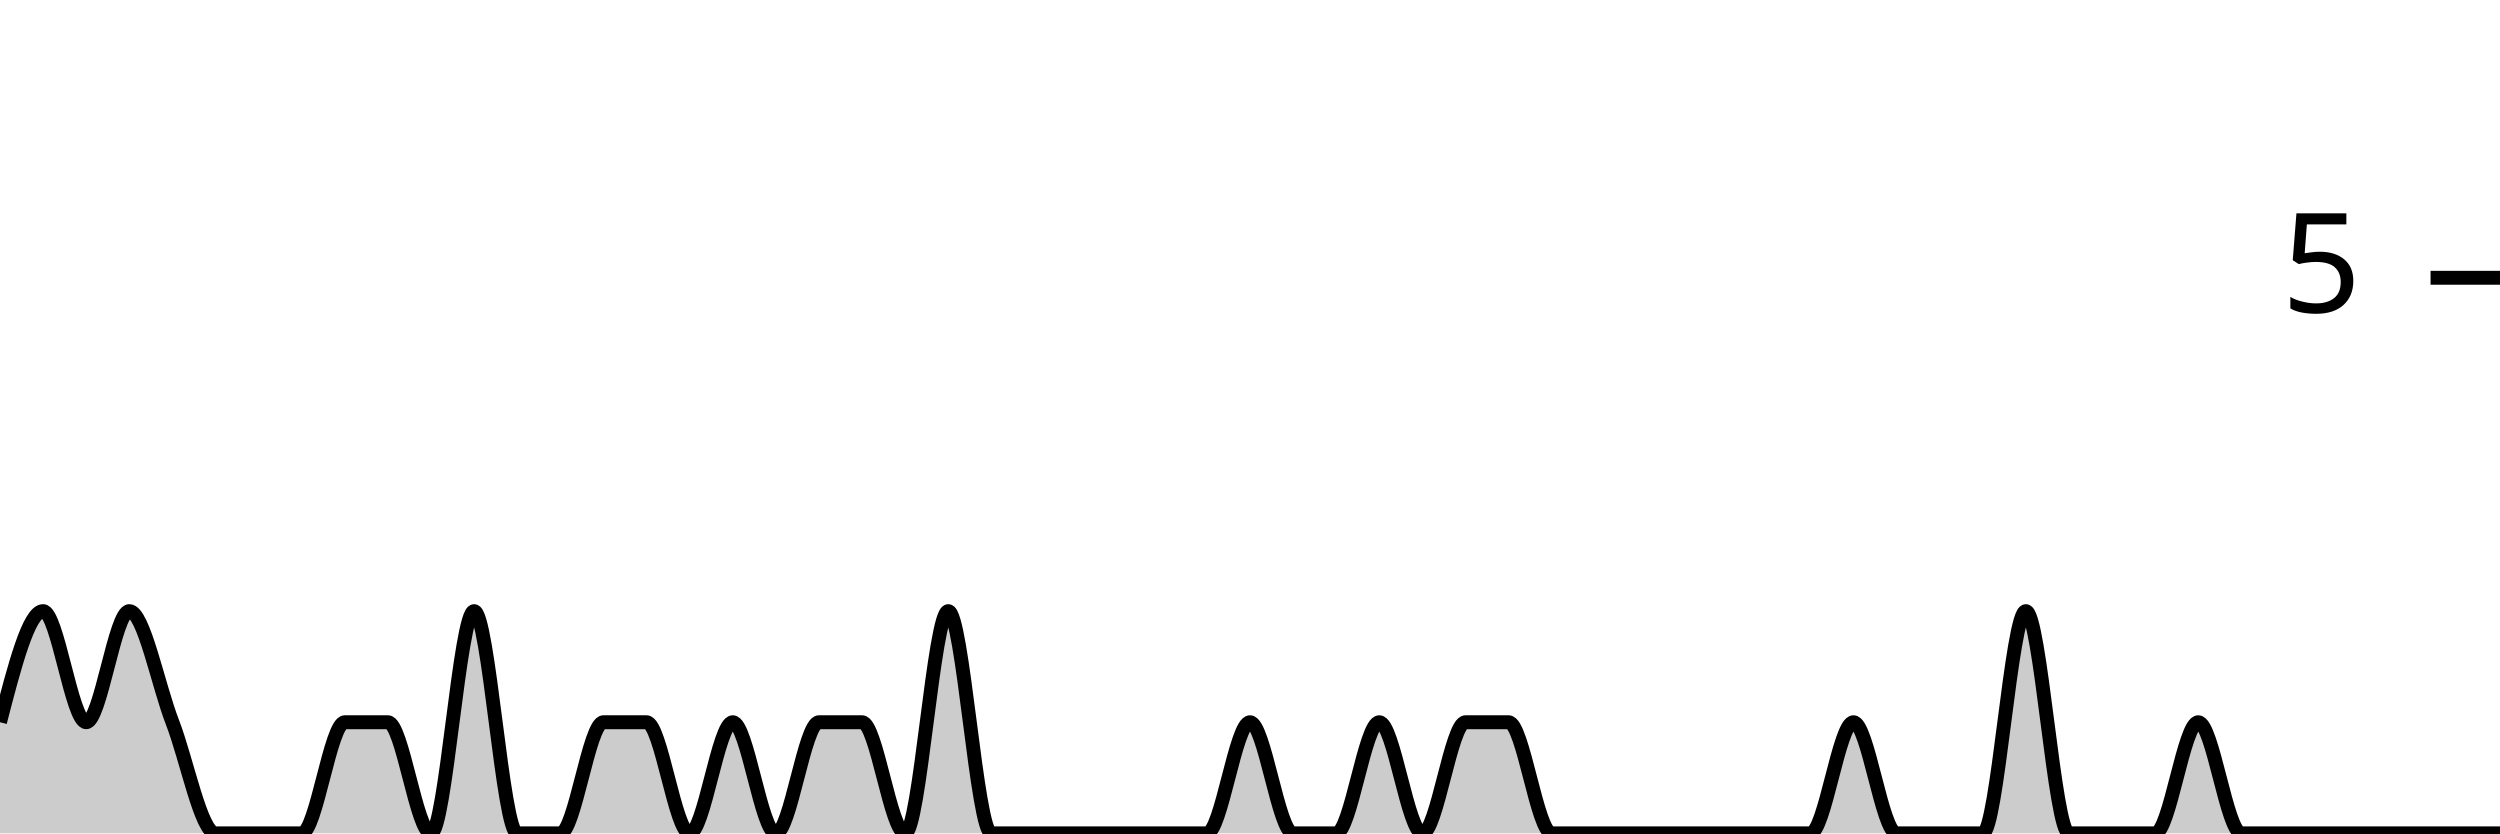
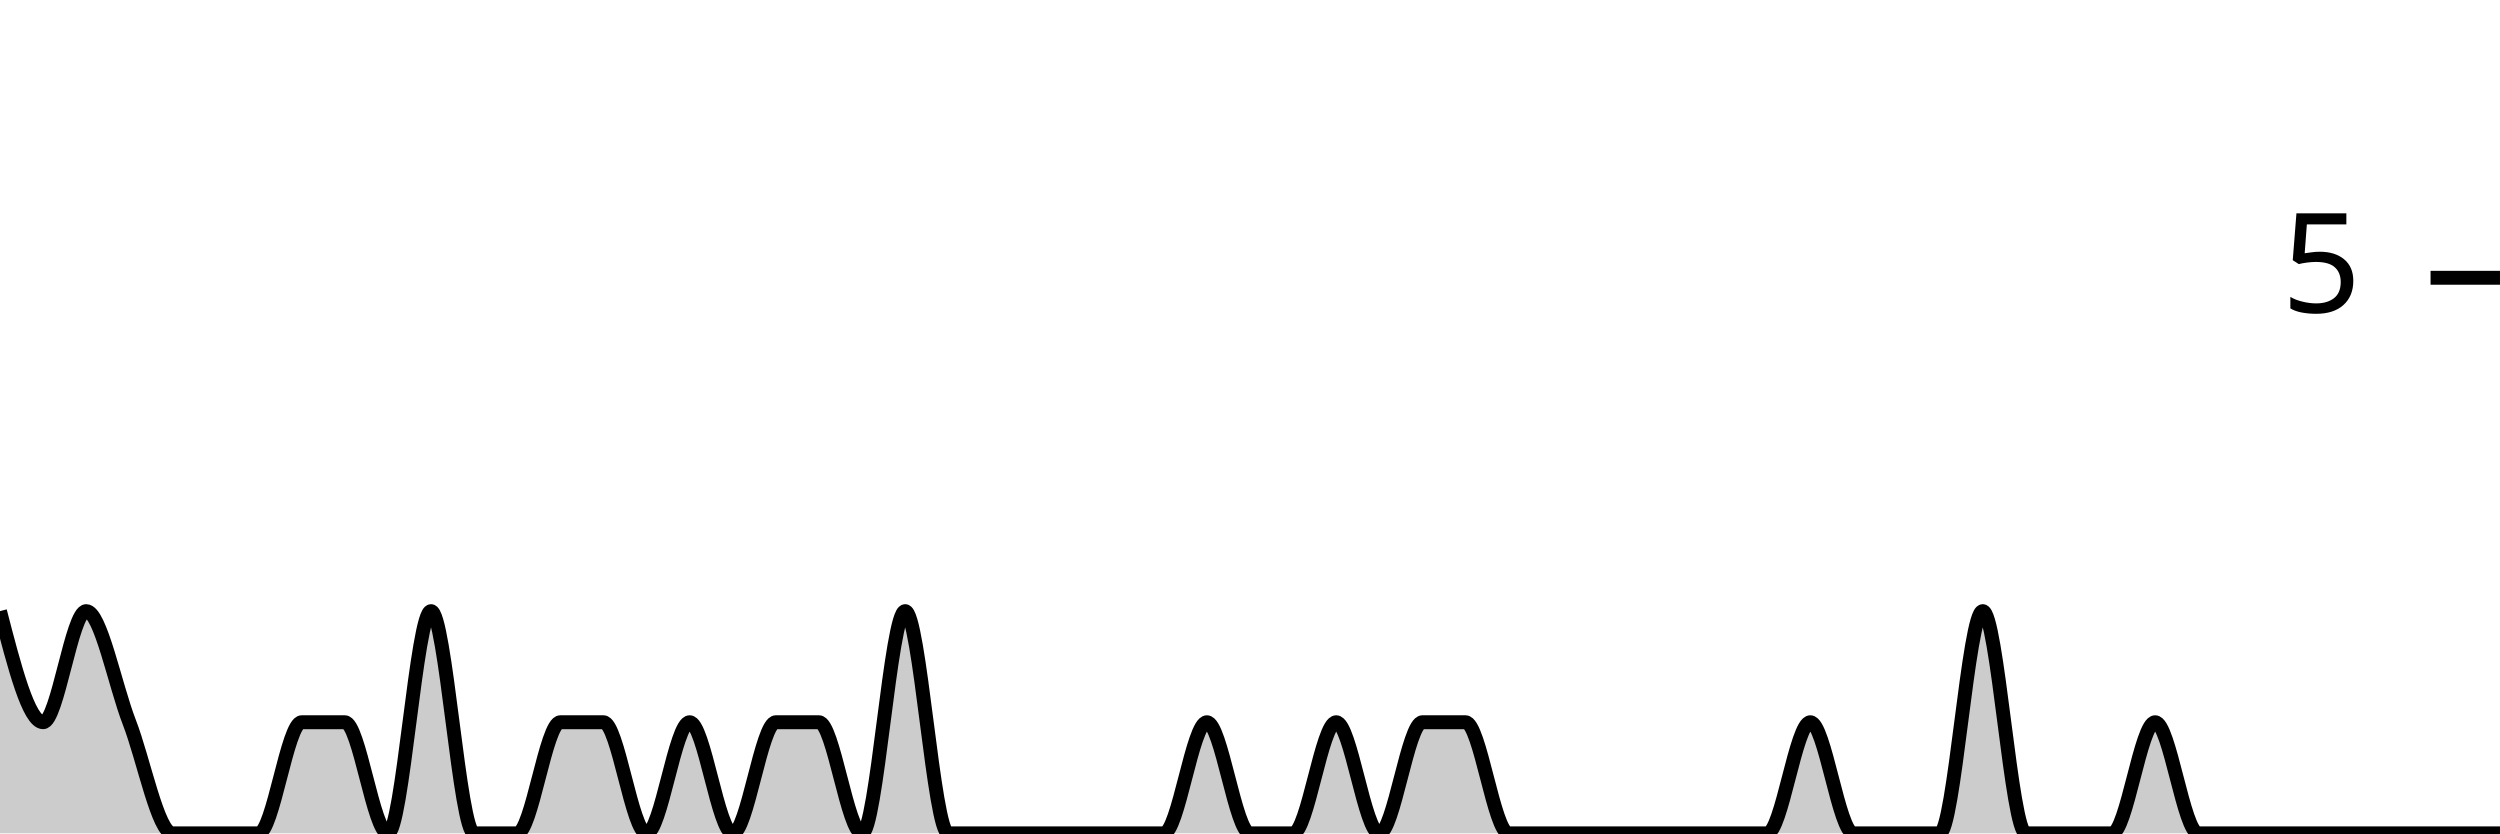
<svg xmlns="http://www.w3.org/2000/svg" viewBox="0 0 180 60">
  <g transform="translate(0,20)">
-     <path class="area" fill="rgba(0, 0, 0, 0.2)" d="M0,32C1.034,28,2.069,24,3.103,24C4.138,24,5.172,32,6.207,32C7.241,32,8.276,24,9.31,24C10.345,24,11.379,29.333,12.414,32C13.448,34.667,14.483,40,15.517,40C16.552,40,17.586,40,18.621,40C19.655,40,20.69,40,21.724,40C22.759,40,23.793,32,24.828,32C25.862,32,26.897,32,27.931,32C28.966,32,30,40,31.034,40C32.069,40,33.103,24,34.138,24C35.172,24,36.207,40,37.241,40C38.276,40,39.31,40,40.345,40C41.379,40,42.414,32,43.448,32C44.483,32,45.517,32,46.552,32C47.586,32,48.621,40,49.655,40C50.69,40,51.724,32,52.759,32C53.793,32,54.828,40,55.862,40C56.897,40,57.931,32,58.966,32C60,32,61.034,32,62.069,32C63.103,32,64.138,40,65.172,40C66.207,40,67.241,24,68.276,24C69.31,24,70.345,40,71.379,40C72.414,40,73.448,40,74.483,40C75.517,40,76.552,40,77.586,40C78.621,40,79.655,40,80.69,40C81.724,40,82.759,40,83.793,40C84.828,40,85.862,40,86.897,40C87.931,40,88.966,32,90,32C91.034,32,92.069,40,93.103,40C94.138,40,95.172,40,96.207,40C97.241,40,98.276,32,99.31,32C100.345,32,101.379,40,102.414,40C103.448,40,104.483,32,105.517,32C106.552,32,107.586,32,108.621,32C109.655,32,110.69,40,111.724,40C112.759,40,113.793,40,114.828,40C115.862,40,116.897,40,117.931,40C118.966,40,120,40,121.034,40C122.069,40,123.103,40,124.138,40C125.172,40,126.207,40,127.241,40C128.276,40,129.31,40,130.345,40C131.379,40,132.414,32,133.448,32C134.483,32,135.517,40,136.552,40C137.586,40,138.621,40,139.655,40C140.69,40,141.724,40,142.759,40C143.793,40,144.828,24,145.862,24C146.897,24,147.931,40,148.966,40C150,40,151.034,40,152.069,40C153.103,40,154.138,40,155.172,40C156.207,40,157.241,32,158.276,32C159.31,32,160.345,40,161.379,40C162.414,40,163.448,40,164.483,40C165.517,40,166.552,40,167.586,40C168.621,40,169.655,40,170.69,40C171.724,40,172.759,40,173.793,40C174.828,40,175.862,40,176.897,40C177.931,40,178.966,40,180,40L180,40C178.966,40,177.931,40,176.897,40C175.862,40,174.828,40,173.793,40C172.759,40,171.724,40,170.69,40C169.655,40,168.621,40,167.586,40C166.552,40,165.517,40,164.483,40C163.448,40,162.414,40,161.379,40C160.345,40,159.31,40,158.276,40C157.241,40,156.207,40,155.172,40C154.138,40,153.103,40,152.069,40C151.034,40,150,40,148.966,40C147.931,40,146.897,40,145.862,40C144.828,40,143.793,40,142.759,40C141.724,40,140.69,40,139.655,40C138.621,40,137.586,40,136.552,40C135.517,40,134.483,40,133.448,40C132.414,40,131.379,40,130.345,40C129.31,40,128.276,40,127.241,40C126.207,40,125.172,40,124.138,40C123.103,40,122.069,40,121.034,40C120,40,118.966,40,117.931,40C116.897,40,115.862,40,114.828,40C113.793,40,112.759,40,111.724,40C110.69,40,109.655,40,108.621,40C107.586,40,106.552,40,105.517,40C104.483,40,103.448,40,102.414,40C101.379,40,100.345,40,99.31,40C98.276,40,97.241,40,96.207,40C95.172,40,94.138,40,93.103,40C92.069,40,91.034,40,90,40C88.966,40,87.931,40,86.897,40C85.862,40,84.828,40,83.793,40C82.759,40,81.724,40,80.69,40C79.655,40,78.621,40,77.586,40C76.552,40,75.517,40,74.483,40C73.448,40,72.414,40,71.379,40C70.345,40,69.31,40,68.276,40C67.241,40,66.207,40,65.172,40C64.138,40,63.103,40,62.069,40C61.034,40,60,40,58.966,40C57.931,40,56.897,40,55.862,40C54.828,40,53.793,40,52.759,40C51.724,40,50.69,40,49.655,40C48.621,40,47.586,40,46.552,40C45.517,40,44.483,40,43.448,40C42.414,40,41.379,40,40.345,40C39.31,40,38.276,40,37.241,40C36.207,40,35.172,40,34.138,40C33.103,40,32.069,40,31.034,40C30,40,28.966,40,27.931,40C26.897,40,25.862,40,24.828,40C23.793,40,22.759,40,21.724,40C20.69,40,19.655,40,18.621,40C17.586,40,16.552,40,15.517,40C14.483,40,13.448,40,12.414,40C11.379,40,10.345,40,9.31,40C8.276,40,7.241,40,6.207,40C5.172,40,4.138,40,3.103,40C2.069,40,1.034,40,0,40Z" />
-     <path class="line" stroke="black" fill="none" d="M0,32C1.034,28,2.069,24,3.103,24C4.138,24,5.172,32,6.207,32C7.241,32,8.276,24,9.31,24C10.345,24,11.379,29.333,12.414,32C13.448,34.667,14.483,40,15.517,40C16.552,40,17.586,40,18.621,40C19.655,40,20.69,40,21.724,40C22.759,40,23.793,32,24.828,32C25.862,32,26.897,32,27.931,32C28.966,32,30,40,31.034,40C32.069,40,33.103,24,34.138,24C35.172,24,36.207,40,37.241,40C38.276,40,39.31,40,40.345,40C41.379,40,42.414,32,43.448,32C44.483,32,45.517,32,46.552,32C47.586,32,48.621,40,49.655,40C50.69,40,51.724,32,52.759,32C53.793,32,54.828,40,55.862,40C56.897,40,57.931,32,58.966,32C60,32,61.034,32,62.069,32C63.103,32,64.138,40,65.172,40C66.207,40,67.241,24,68.276,24C69.31,24,70.345,40,71.379,40C72.414,40,73.448,40,74.483,40C75.517,40,76.552,40,77.586,40C78.621,40,79.655,40,80.69,40C81.724,40,82.759,40,83.793,40C84.828,40,85.862,40,86.897,40C87.931,40,88.966,32,90,32C91.034,32,92.069,40,93.103,40C94.138,40,95.172,40,96.207,40C97.241,40,98.276,32,99.31,32C100.345,32,101.379,40,102.414,40C103.448,40,104.483,32,105.517,32C106.552,32,107.586,32,108.621,32C109.655,32,110.69,40,111.724,40C112.759,40,113.793,40,114.828,40C115.862,40,116.897,40,117.931,40C118.966,40,120,40,121.034,40C122.069,40,123.103,40,124.138,40C125.172,40,126.207,40,127.241,40C128.276,40,129.31,40,130.345,40C131.379,40,132.414,32,133.448,32C134.483,32,135.517,40,136.552,40C137.586,40,138.621,40,139.655,40C140.69,40,141.724,40,142.759,40C143.793,40,144.828,24,145.862,24C146.897,24,147.931,40,148.966,40C150,40,151.034,40,152.069,40C153.103,40,154.138,40,155.172,40C156.207,40,157.241,32,158.276,32C159.31,32,160.345,40,161.379,40C162.414,40,163.448,40,164.483,40C165.517,40,166.552,40,167.586,40C168.621,40,169.655,40,170.69,40C171.724,40,172.759,40,173.793,40C174.828,40,175.862,40,176.897,40C177.931,40,178.966,40,180,40" />
+     <path class="area" fill="rgba(0, 0, 0, 0.2)" d="M0,24C1.034,28,2.069,32,3.103,32C4.138,32,5.172,24,6.207,24C7.241,24,8.276,29.333,9.31,32C10.345,34.667,11.379,40,12.414,40C13.448,40,14.483,40,15.517,40C16.552,40,17.586,40,18.621,40C19.655,40,20.69,32,21.724,32C22.759,32,23.793,32,24.828,32C25.862,32,26.897,40,27.931,40C28.966,40,30,24,31.034,24C32.069,24,33.103,40,34.138,40C35.172,40,36.207,40,37.241,40C38.276,40,39.31,32,40.345,32C41.379,32,42.414,32,43.448,32C44.483,32,45.517,40,46.552,40C47.586,40,48.621,32,49.655,32C50.69,32,51.724,40,52.759,40C53.793,40,54.828,32,55.862,32C56.897,32,57.931,32,58.966,32C60,32,61.034,40,62.069,40C63.103,40,64.138,24,65.172,24C66.207,24,67.241,40,68.276,40C69.31,40,70.345,40,71.379,40C72.414,40,73.448,40,74.483,40C75.517,40,76.552,40,77.586,40C78.621,40,79.655,40,80.69,40C81.724,40,82.759,40,83.793,40C84.828,40,85.862,32,86.897,32C87.931,32,88.966,40,90,40C91.034,40,92.069,40,93.103,40C94.138,40,95.172,32,96.207,32C97.241,32,98.276,40,99.31,40C100.345,40,101.379,32,102.414,32C103.448,32,104.483,32,105.517,32C106.552,32,107.586,40,108.621,40C109.655,40,110.69,40,111.724,40C112.759,40,113.793,40,114.828,40C115.862,40,116.897,40,117.931,40C118.966,40,120,40,121.034,40C122.069,40,123.103,40,124.138,40C125.172,40,126.207,40,127.241,40C128.276,40,129.31,32,130.345,32C131.379,32,132.414,40,133.448,40C134.483,40,135.517,40,136.552,40C137.586,40,138.621,40,139.655,40C140.69,40,141.724,24,142.759,24C143.793,24,144.828,40,145.862,40C146.897,40,147.931,40,148.966,40C150,40,151.034,40,152.069,40C153.103,40,154.138,32,155.172,32C156.207,32,157.241,40,158.276,40C159.31,40,160.345,40,161.379,40C162.414,40,163.448,40,164.483,40C165.517,40,166.552,40,167.586,40C168.621,40,169.655,40,170.69,40C171.724,40,172.759,40,173.793,40C174.828,40,175.862,40,176.897,40C177.931,40,178.966,40,180,40L180,40C178.966,40,177.931,40,176.897,40C175.862,40,174.828,40,173.793,40C172.759,40,171.724,40,170.69,40C169.655,40,168.621,40,167.586,40C166.552,40,165.517,40,164.483,40C163.448,40,162.414,40,161.379,40C160.345,40,159.31,40,158.276,40C157.241,40,156.207,40,155.172,40C154.138,40,153.103,40,152.069,40C151.034,40,150,40,148.966,40C147.931,40,146.897,40,145.862,40C144.828,40,143.793,40,142.759,40C141.724,40,140.69,40,139.655,40C138.621,40,137.586,40,136.552,40C135.517,40,134.483,40,133.448,40C132.414,40,131.379,40,130.345,40C129.31,40,128.276,40,127.241,40C126.207,40,125.172,40,124.138,40C123.103,40,122.069,40,121.034,40C120,40,118.966,40,117.931,40C116.897,40,115.862,40,114.828,40C113.793,40,112.759,40,111.724,40C110.69,40,109.655,40,108.621,40C107.586,40,106.552,40,105.517,40C104.483,40,103.448,40,102.414,40C101.379,40,100.345,40,99.31,40C98.276,40,97.241,40,96.207,40C95.172,40,94.138,40,93.103,40C92.069,40,91.034,40,90,40C88.966,40,87.931,40,86.897,40C85.862,40,84.828,40,83.793,40C82.759,40,81.724,40,80.69,40C79.655,40,78.621,40,77.586,40C76.552,40,75.517,40,74.483,40C73.448,40,72.414,40,71.379,40C70.345,40,69.31,40,68.276,40C67.241,40,66.207,40,65.172,40C64.138,40,63.103,40,62.069,40C61.034,40,60,40,58.966,40C57.931,40,56.897,40,55.862,40C54.828,40,53.793,40,52.759,40C51.724,40,50.69,40,49.655,40C48.621,40,47.586,40,46.552,40C45.517,40,44.483,40,43.448,40C42.414,40,41.379,40,40.345,40C39.31,40,38.276,40,37.241,40C36.207,40,35.172,40,34.138,40C33.103,40,32.069,40,31.034,40C30,40,28.966,40,27.931,40C26.897,40,25.862,40,24.828,40C23.793,40,22.759,40,21.724,40C20.69,40,19.655,40,18.621,40C17.586,40,16.552,40,15.517,40C14.483,40,13.448,40,12.414,40C11.379,40,10.345,40,9.31,40C8.276,40,7.241,40,6.207,40C5.172,40,4.138,40,3.103,40C2.069,40,1.034,40,0,40Z" />
+     <path class="line" stroke="black" fill="none" d="M0,24C1.034,28,2.069,32,3.103,32C4.138,32,5.172,24,6.207,24C7.241,24,8.276,29.333,9.31,32C10.345,34.667,11.379,40,12.414,40C13.448,40,14.483,40,15.517,40C16.552,40,17.586,40,18.621,40C19.655,40,20.69,32,21.724,32C22.759,32,23.793,32,24.828,32C25.862,32,26.897,40,27.931,40C28.966,40,30,24,31.034,24C32.069,24,33.103,40,34.138,40C35.172,40,36.207,40,37.241,40C38.276,40,39.31,32,40.345,32C41.379,32,42.414,32,43.448,32C44.483,32,45.517,40,46.552,40C47.586,40,48.621,32,49.655,32C50.69,32,51.724,40,52.759,40C53.793,40,54.828,32,55.862,32C56.897,32,57.931,32,58.966,32C60,32,61.034,40,62.069,40C63.103,40,64.138,24,65.172,24C66.207,24,67.241,40,68.276,40C69.31,40,70.345,40,71.379,40C72.414,40,73.448,40,74.483,40C75.517,40,76.552,40,77.586,40C78.621,40,79.655,40,80.69,40C81.724,40,82.759,40,83.793,40C84.828,40,85.862,32,86.897,32C87.931,32,88.966,40,90,40C91.034,40,92.069,40,93.103,40C94.138,40,95.172,32,96.207,32C97.241,32,98.276,40,99.31,40C100.345,40,101.379,32,102.414,32C103.448,32,104.483,32,105.517,32C106.552,32,107.586,40,108.621,40C109.655,40,110.69,40,111.724,40C112.759,40,113.793,40,114.828,40C115.862,40,116.897,40,117.931,40C118.966,40,120,40,121.034,40C122.069,40,123.103,40,124.138,40C125.172,40,126.207,40,127.241,40C128.276,40,129.31,32,130.345,32C131.379,32,132.414,40,133.448,40C134.483,40,135.517,40,136.552,40C137.586,40,138.621,40,139.655,40C140.69,40,141.724,24,142.759,24C143.793,24,144.828,40,145.862,40C146.897,40,147.931,40,148.966,40C150,40,151.034,40,152.069,40C153.103,40,154.138,32,155.172,32C156.207,32,157.241,40,158.276,40C159.31,40,160.345,40,161.379,40C162.414,40,163.448,40,164.483,40C165.517,40,166.552,40,167.586,40C168.621,40,169.655,40,170.69,40C171.724,40,172.759,40,173.793,40C174.828,40,175.862,40,176.897,40C177.931,40,178.966,40,180,40" />
    <path class="axis-ceiling" stroke-width="1" stroke="black" fill="none" d="M175,0L180,0" />
    <text class="axis-ceiling-label" font-family="sans-serif" text-anchor="end" font-size="10px" x="170" y="2.5">5</text>
  </g>
</svg>
